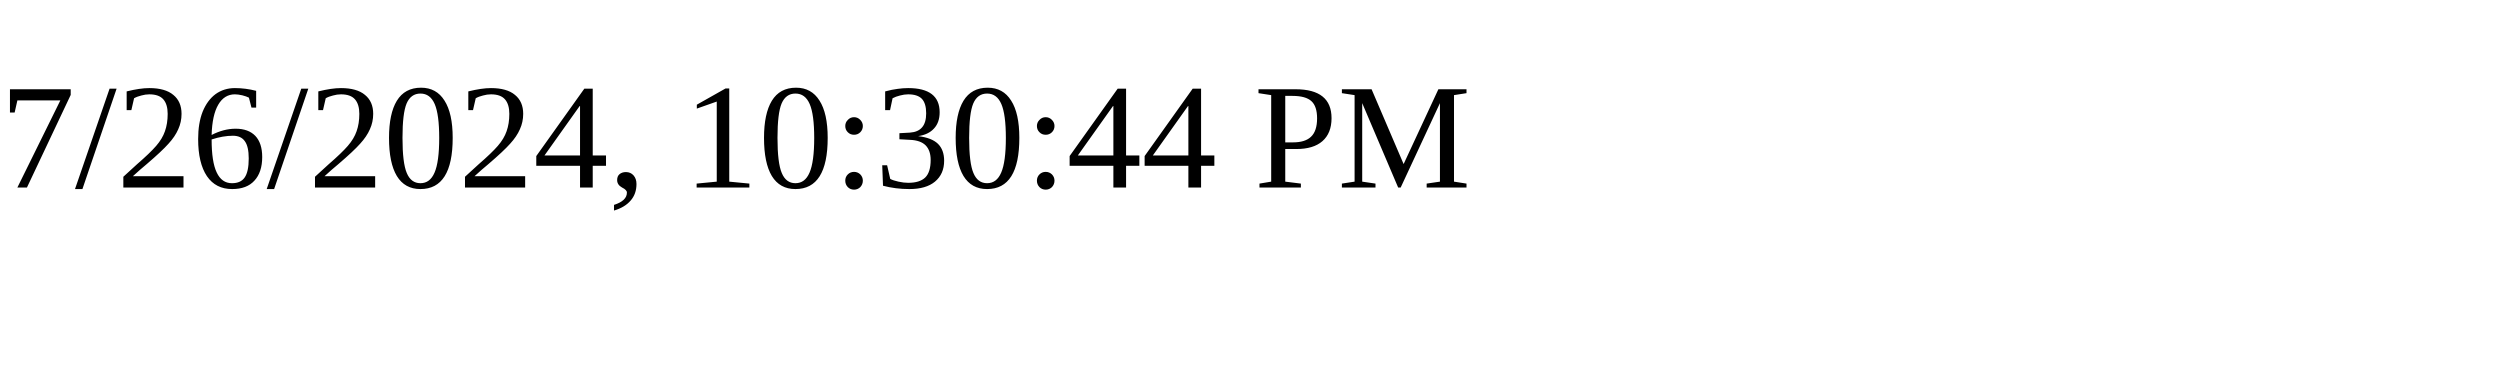
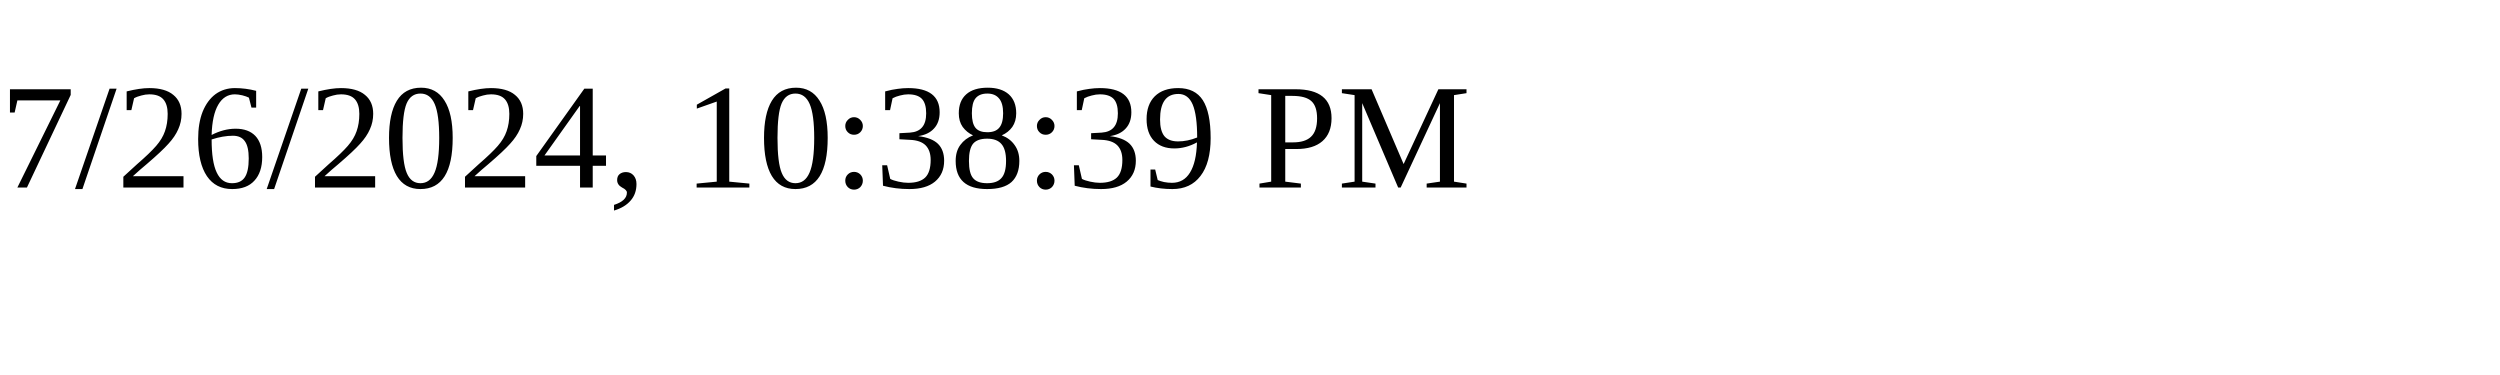
<svg xmlns="http://www.w3.org/2000/svg" height="30" width="200">
-   <text x="0" y="15">7/26/2024, 10:30:44 PM</text>
+   <text x="0" y="15">7/26/2024, 10:38:39 PM</text>
</svg>
